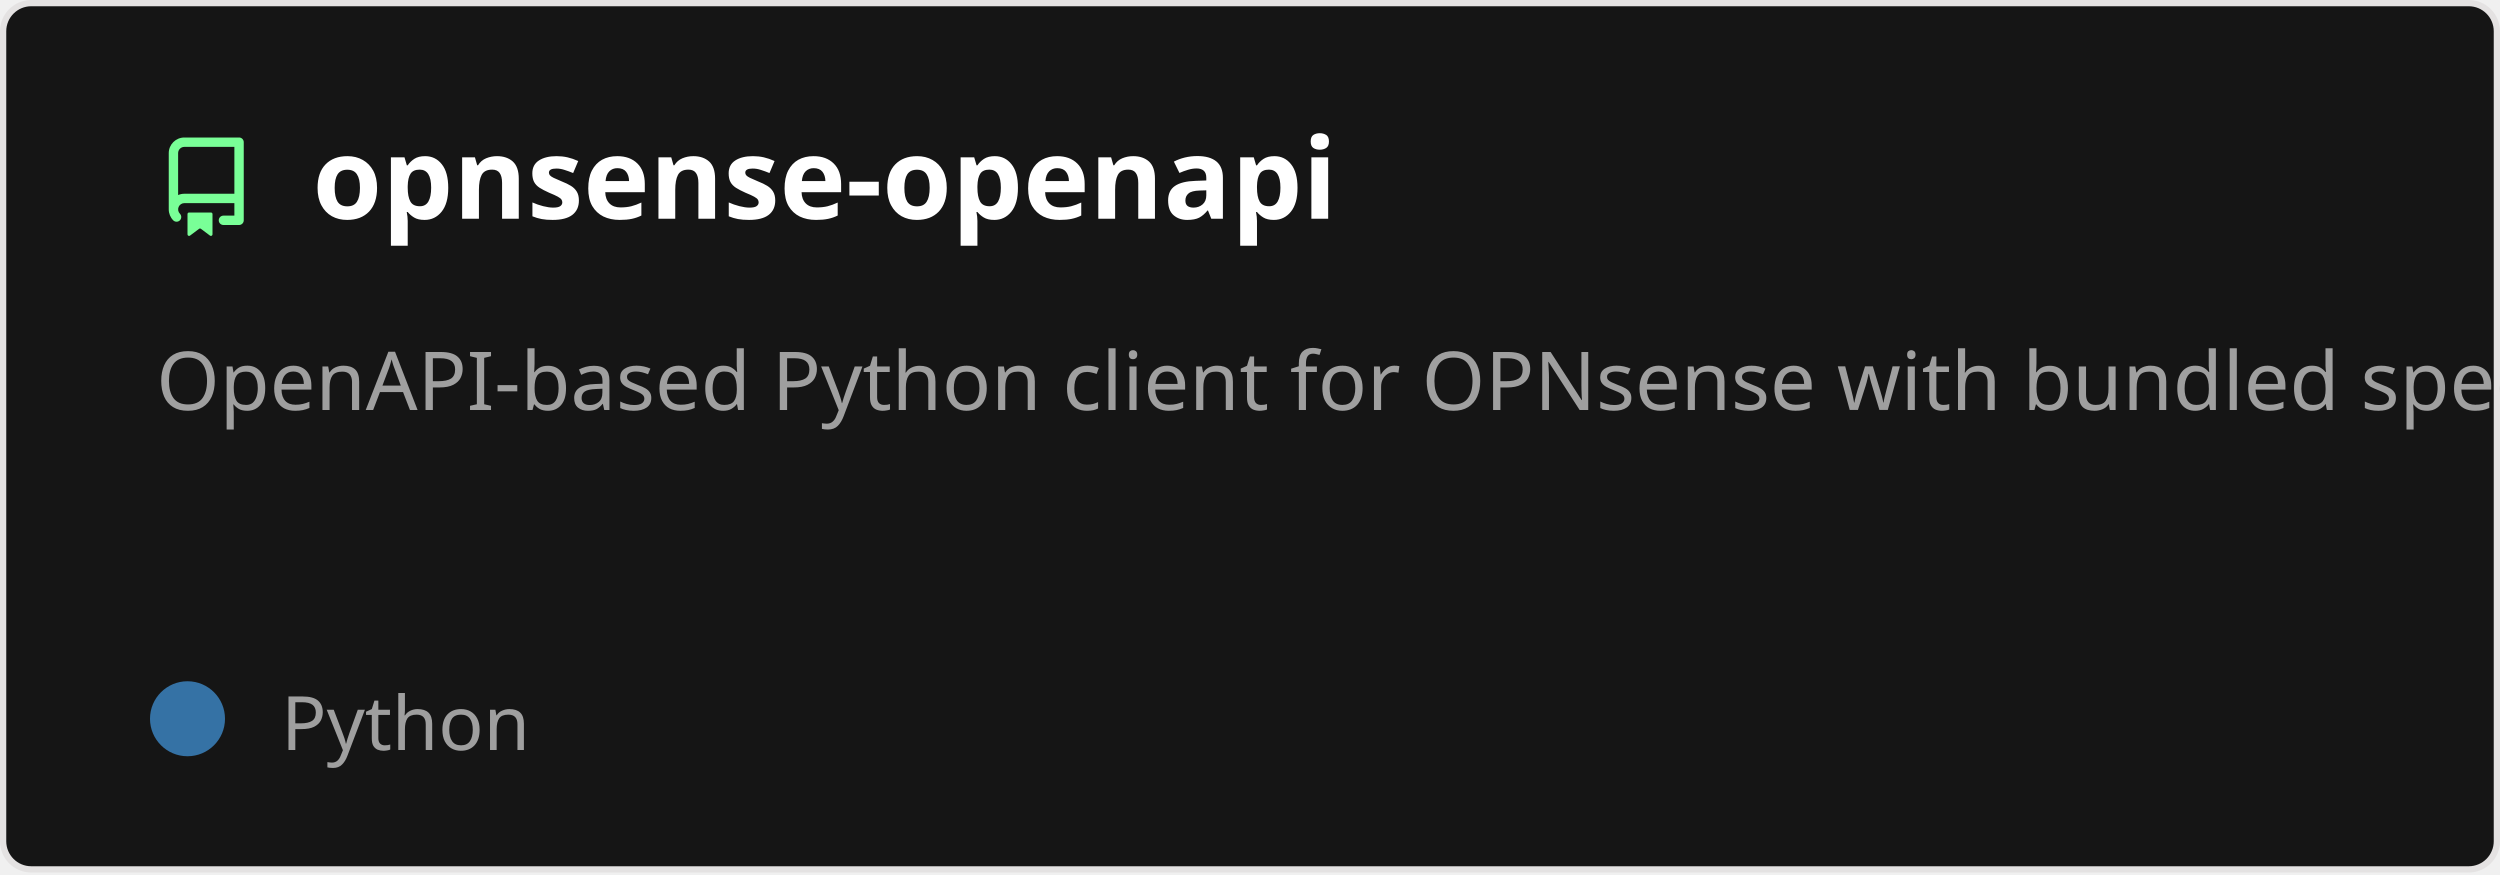
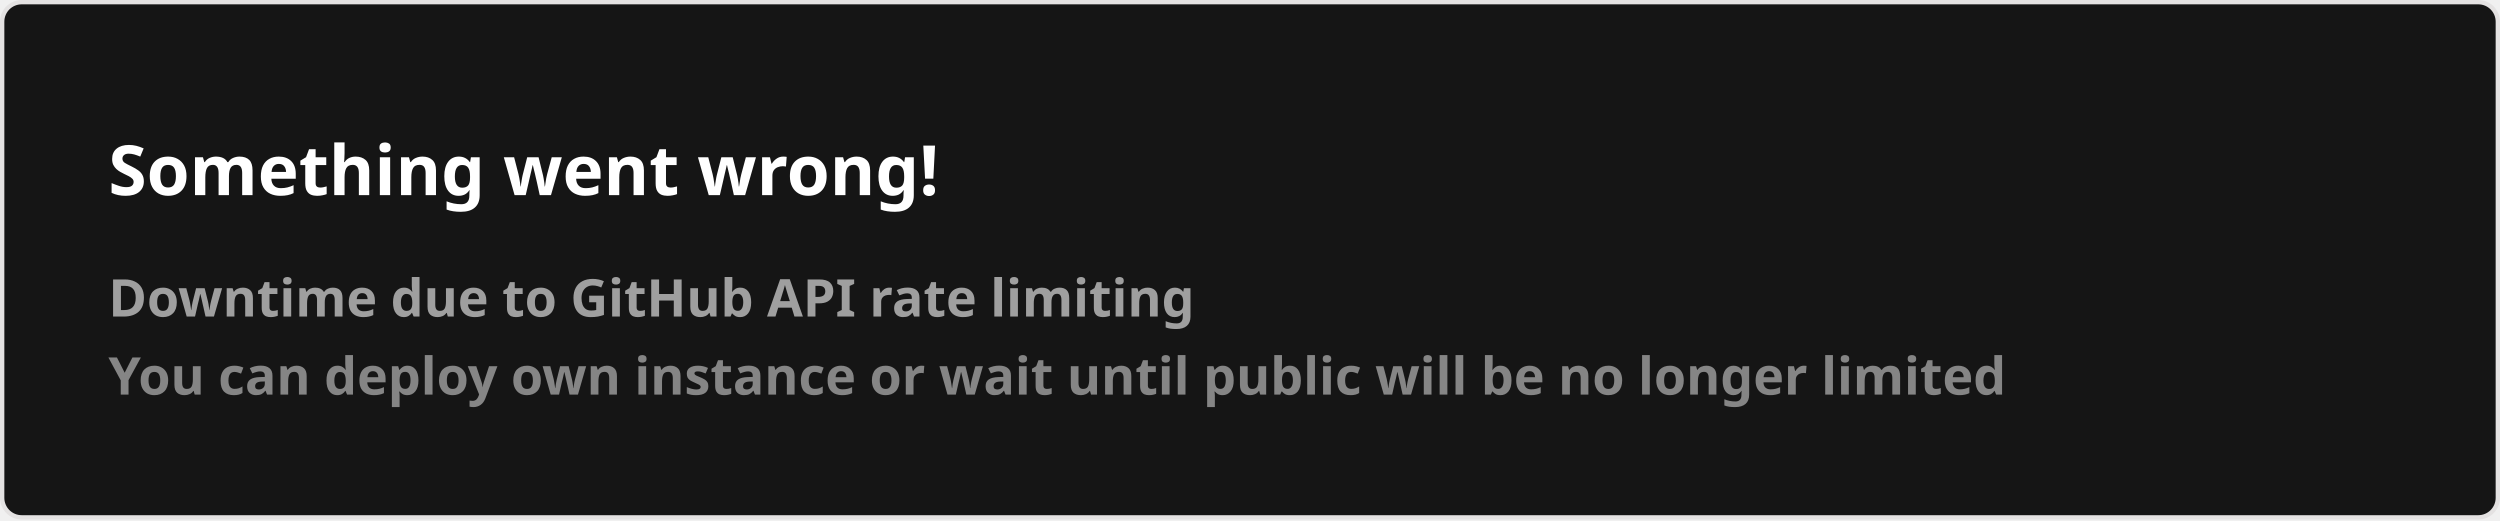
- <svg xmlns="http://www.w3.org/2000/svg" width="400" height="140" viewBox="0 0 400 140" fill="none" role="img" aria-labelledby="descId">
+ <svg xmlns="http://www.w3.org/2000/svg" width="576.5" height="120" viewBox="0 0 576.5 120" fill="#151515">
  <style>
-           .header {
-             font: 600 18px 'Segoe UI', Ubuntu, Sans-Serif;
-             fill: #fff;
-             animation: fadeInAnimation 0.8s ease-in-out forwards;
-           }
-           @supports(-moz-appearance: auto) {
-             /* Selector detects Firefox */
-             .header { font-size: 15.5px; }
-           }
-           
-     .description { font: 400 13px 'Segoe UI', Ubuntu, Sans-Serif; fill: #9f9f9f }
-     .gray { font: 400 12px 'Segoe UI', Ubuntu, Sans-Serif; fill: #9f9f9f }
-     .icon { fill: #79ff97 }
-     .badge { font: 600 11px 'Segoe UI', Ubuntu, Sans-Serif; }
-     .badge rect { opacity: 0.2 }
-   
- 
-           
-       /* Animations */
-       @keyframes scaleInAnimation {
-         from {
-           transform: translate(-5px, 5px) scale(0);
-         }
-         to {
-           transform: translate(-5px, 5px) scale(1);
-         }
-       }
-       @keyframes fadeInAnimation {
-         from {
-           opacity: 0;
-         }
-         to {
-           opacity: 1;
-         }
-       }
-     
-           * { animation-duration: 0s !important; animation-delay: 0s !important; }
-         </style>
-   <rect data-testid="card-bg" x="0.5" y="0.5" rx="4.5" height="99%" stroke="#e4e2e2" width="399" fill="#151515" stroke-opacity="1" />
-   <g data-testid="card-title" transform="translate(25, 35)">
-     <g transform="translate(0, 0)">
-       <svg class="icon" x="0" y="-13" viewBox="0 0 16 16" version="1.1" width="16" height="16">
-         <path fill-rule="evenodd" d="M2 2.5A2.5 2.5 0 014.5 0h8.75a.75.75 0 01.75.75v12.5a.75.75 0 01-.75.75h-2.5a.75.75 0 110-1.5h1.75v-2h-8a1 1 0 00-.714 1.7.75.75 0 01-1.072 1.05A2.495 2.495 0 012 11.5v-9zm10.5-1V9h-8c-.356 0-.694.074-1 .208V2.5a1 1 0 011-1h8zM5 12.25v3.25a.25.25 0 00.4.2l1.45-1.087a.25.25 0 01.3 0L8.6 15.7a.25.25 0 00.4-.2v-3.25a.25.25 0 00-.25-.25h-3.5a.25.25 0 00-.25.25z" />
-       </svg>
-     </g>
-     <g transform="translate(25, 0)">
-       <text x="0" y="0" class="header" data-testid="header">opnsense-openapi</text>
-     </g>
-   </g>
-   <g data-testid="main-card-body" transform="translate(0, 55)">
-     <text class="description" x="25" y="-5">
-       <tspan dy="1.2em" x="25">OpenAPI-based Python client for OPNsense with bundled specs</tspan>
-     </text>
-     <g transform="translate(30, 65)">
-       <g transform="translate(0, 0)">
-         <g data-testid="primary-lang">
-           <circle data-testid="lang-color" cx="0" cy="-5" r="6" fill="#3572A5" />
-           <text data-testid="lang-name" class="gray" x="15">Python</text>
-         </g>
-       </g>
-     </g>
-   </g>
+     .text { font: 600 16px 'Segoe UI', Ubuntu, Sans-Serif; fill: #fff }
+     .small { font: 600 12px 'Segoe UI', Ubuntu, Sans-Serif; fill: #9f9f9f }
+     .gray { fill: #858585 }
+     </style>
+   <rect x="0.5" y="0.5" width="575.5" height="99%" rx="4.5" fill="#151515" stroke="#e4e2e2" />
+   <text x="25" y="45" class="text">Something went wrong!</text>
+   <text data-testid="message" x="25" y="55" class="text small">
+     <tspan x="25" dy="18">Downtime due to GitHub API rate limiting</tspan>
+     <tspan x="25" dy="18" class="gray">You can deploy own instance or wait until public will be no longer limited</tspan>
+   </text>
</svg>
